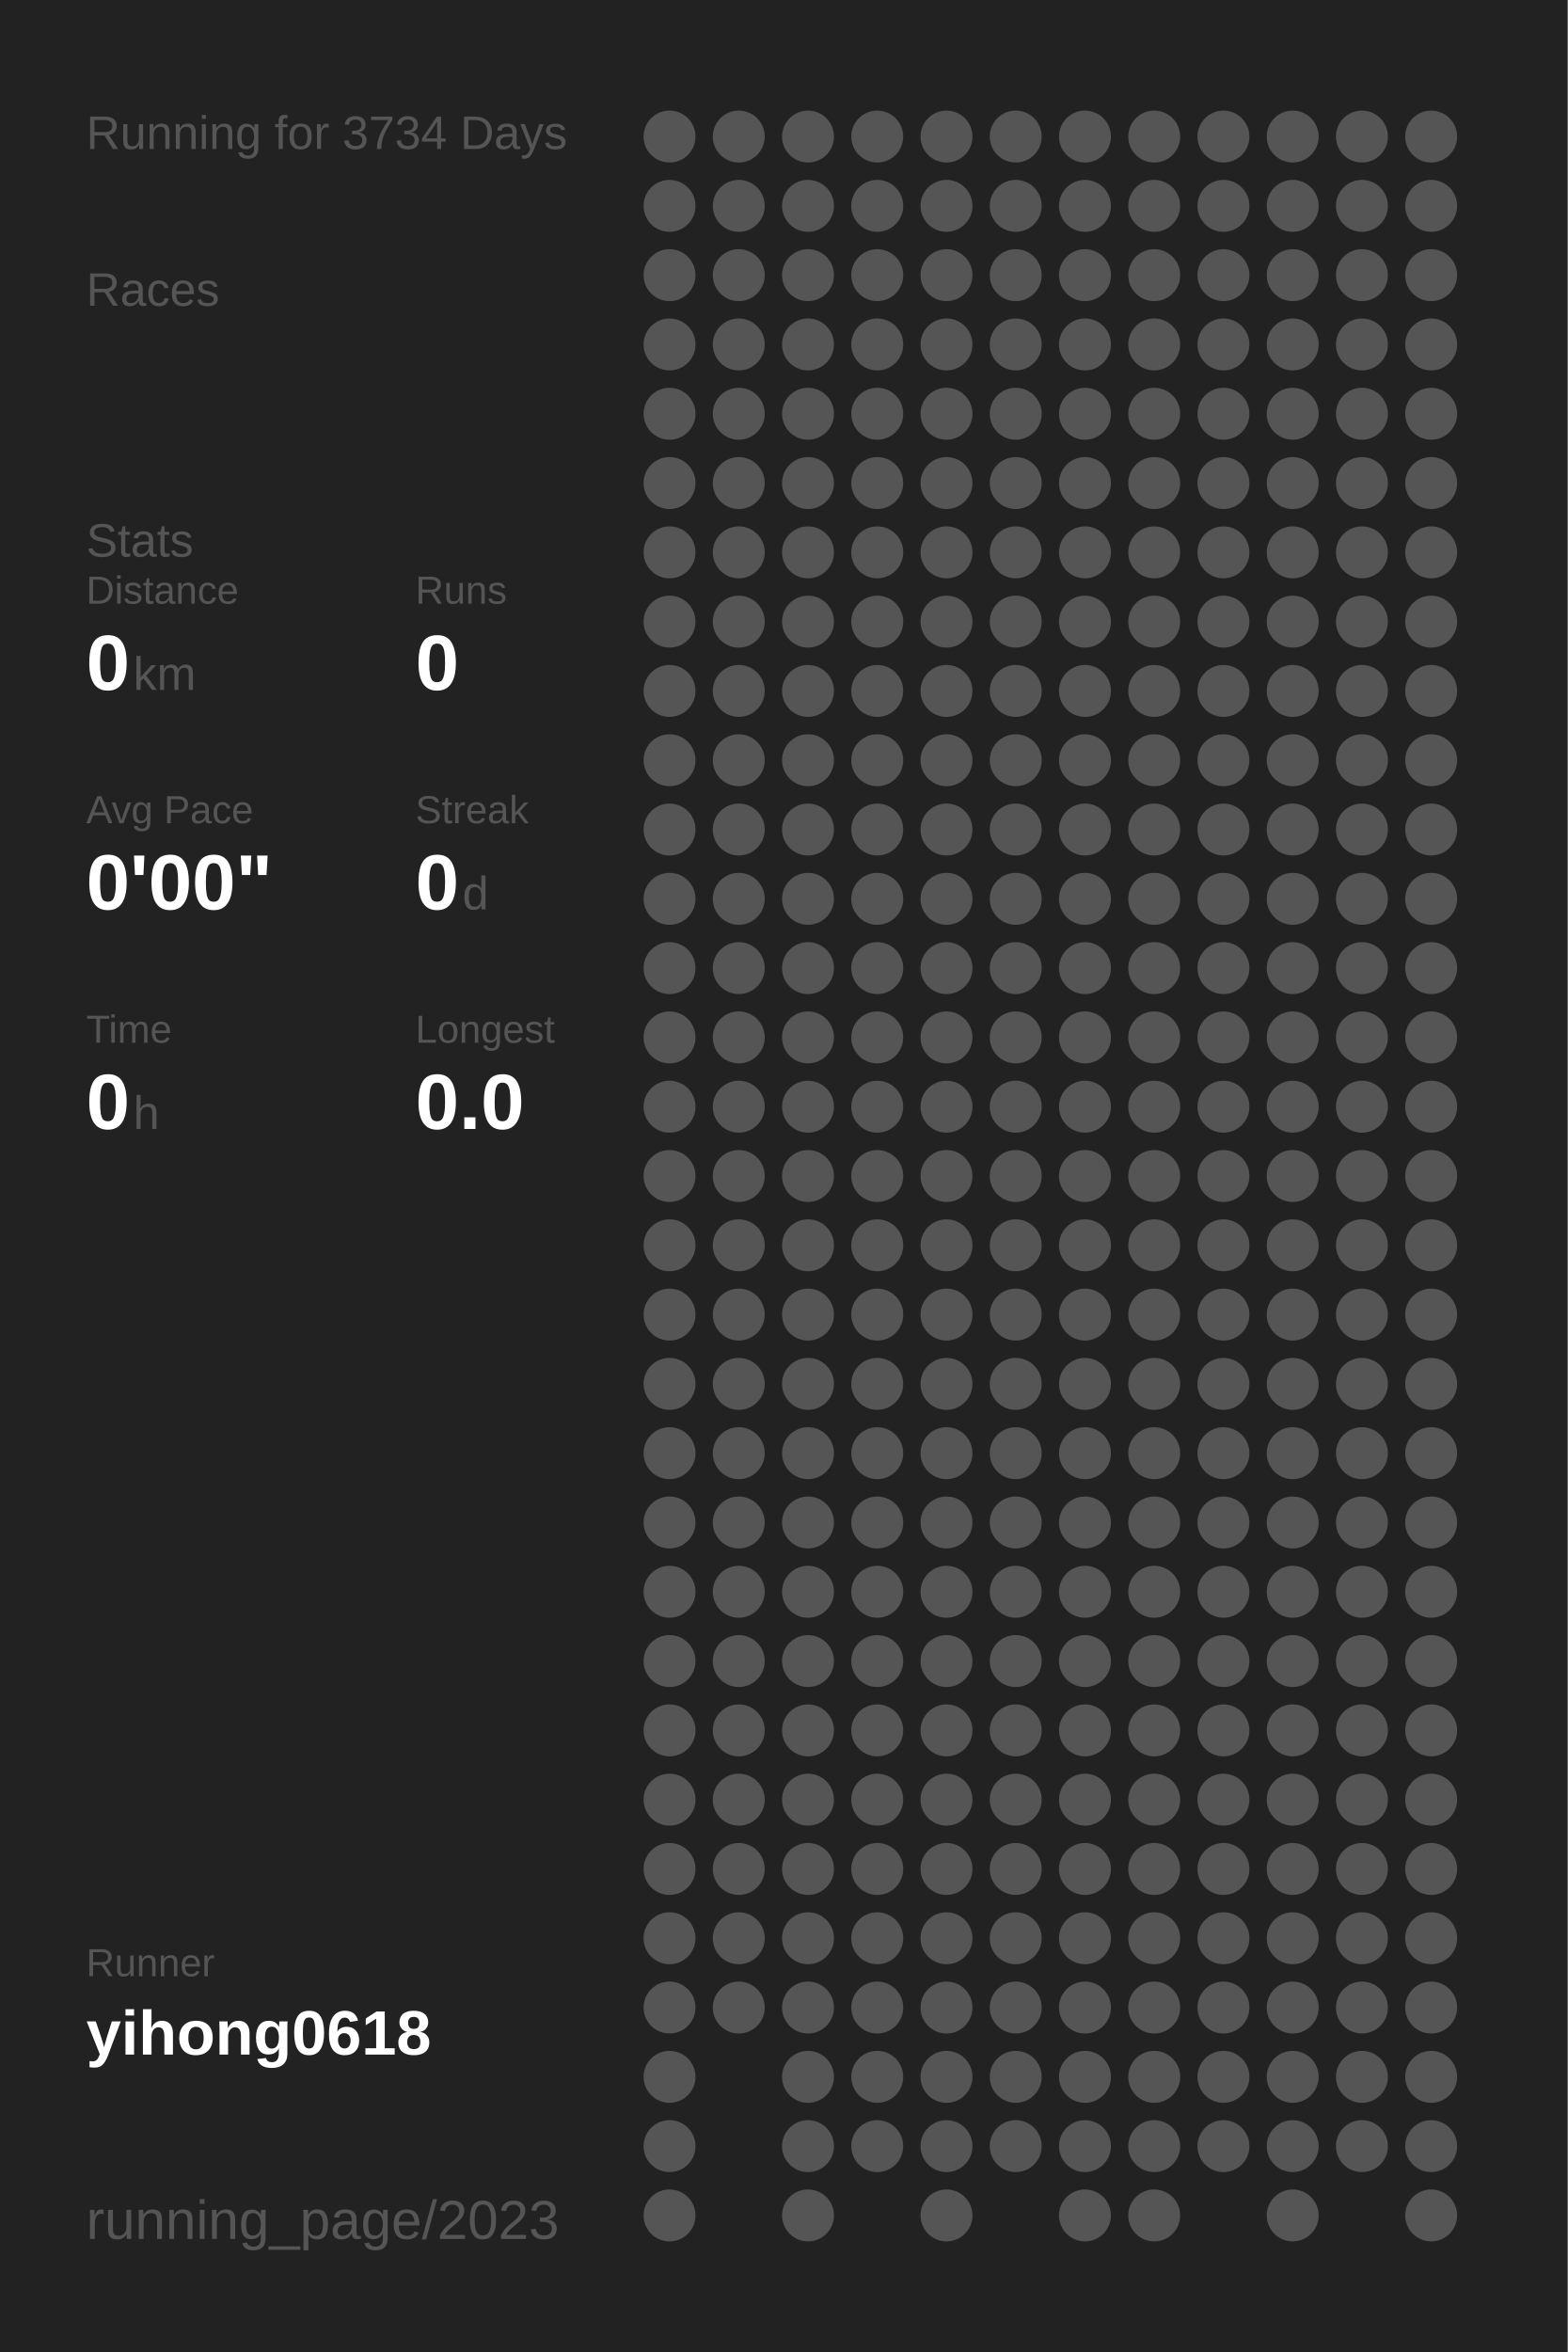
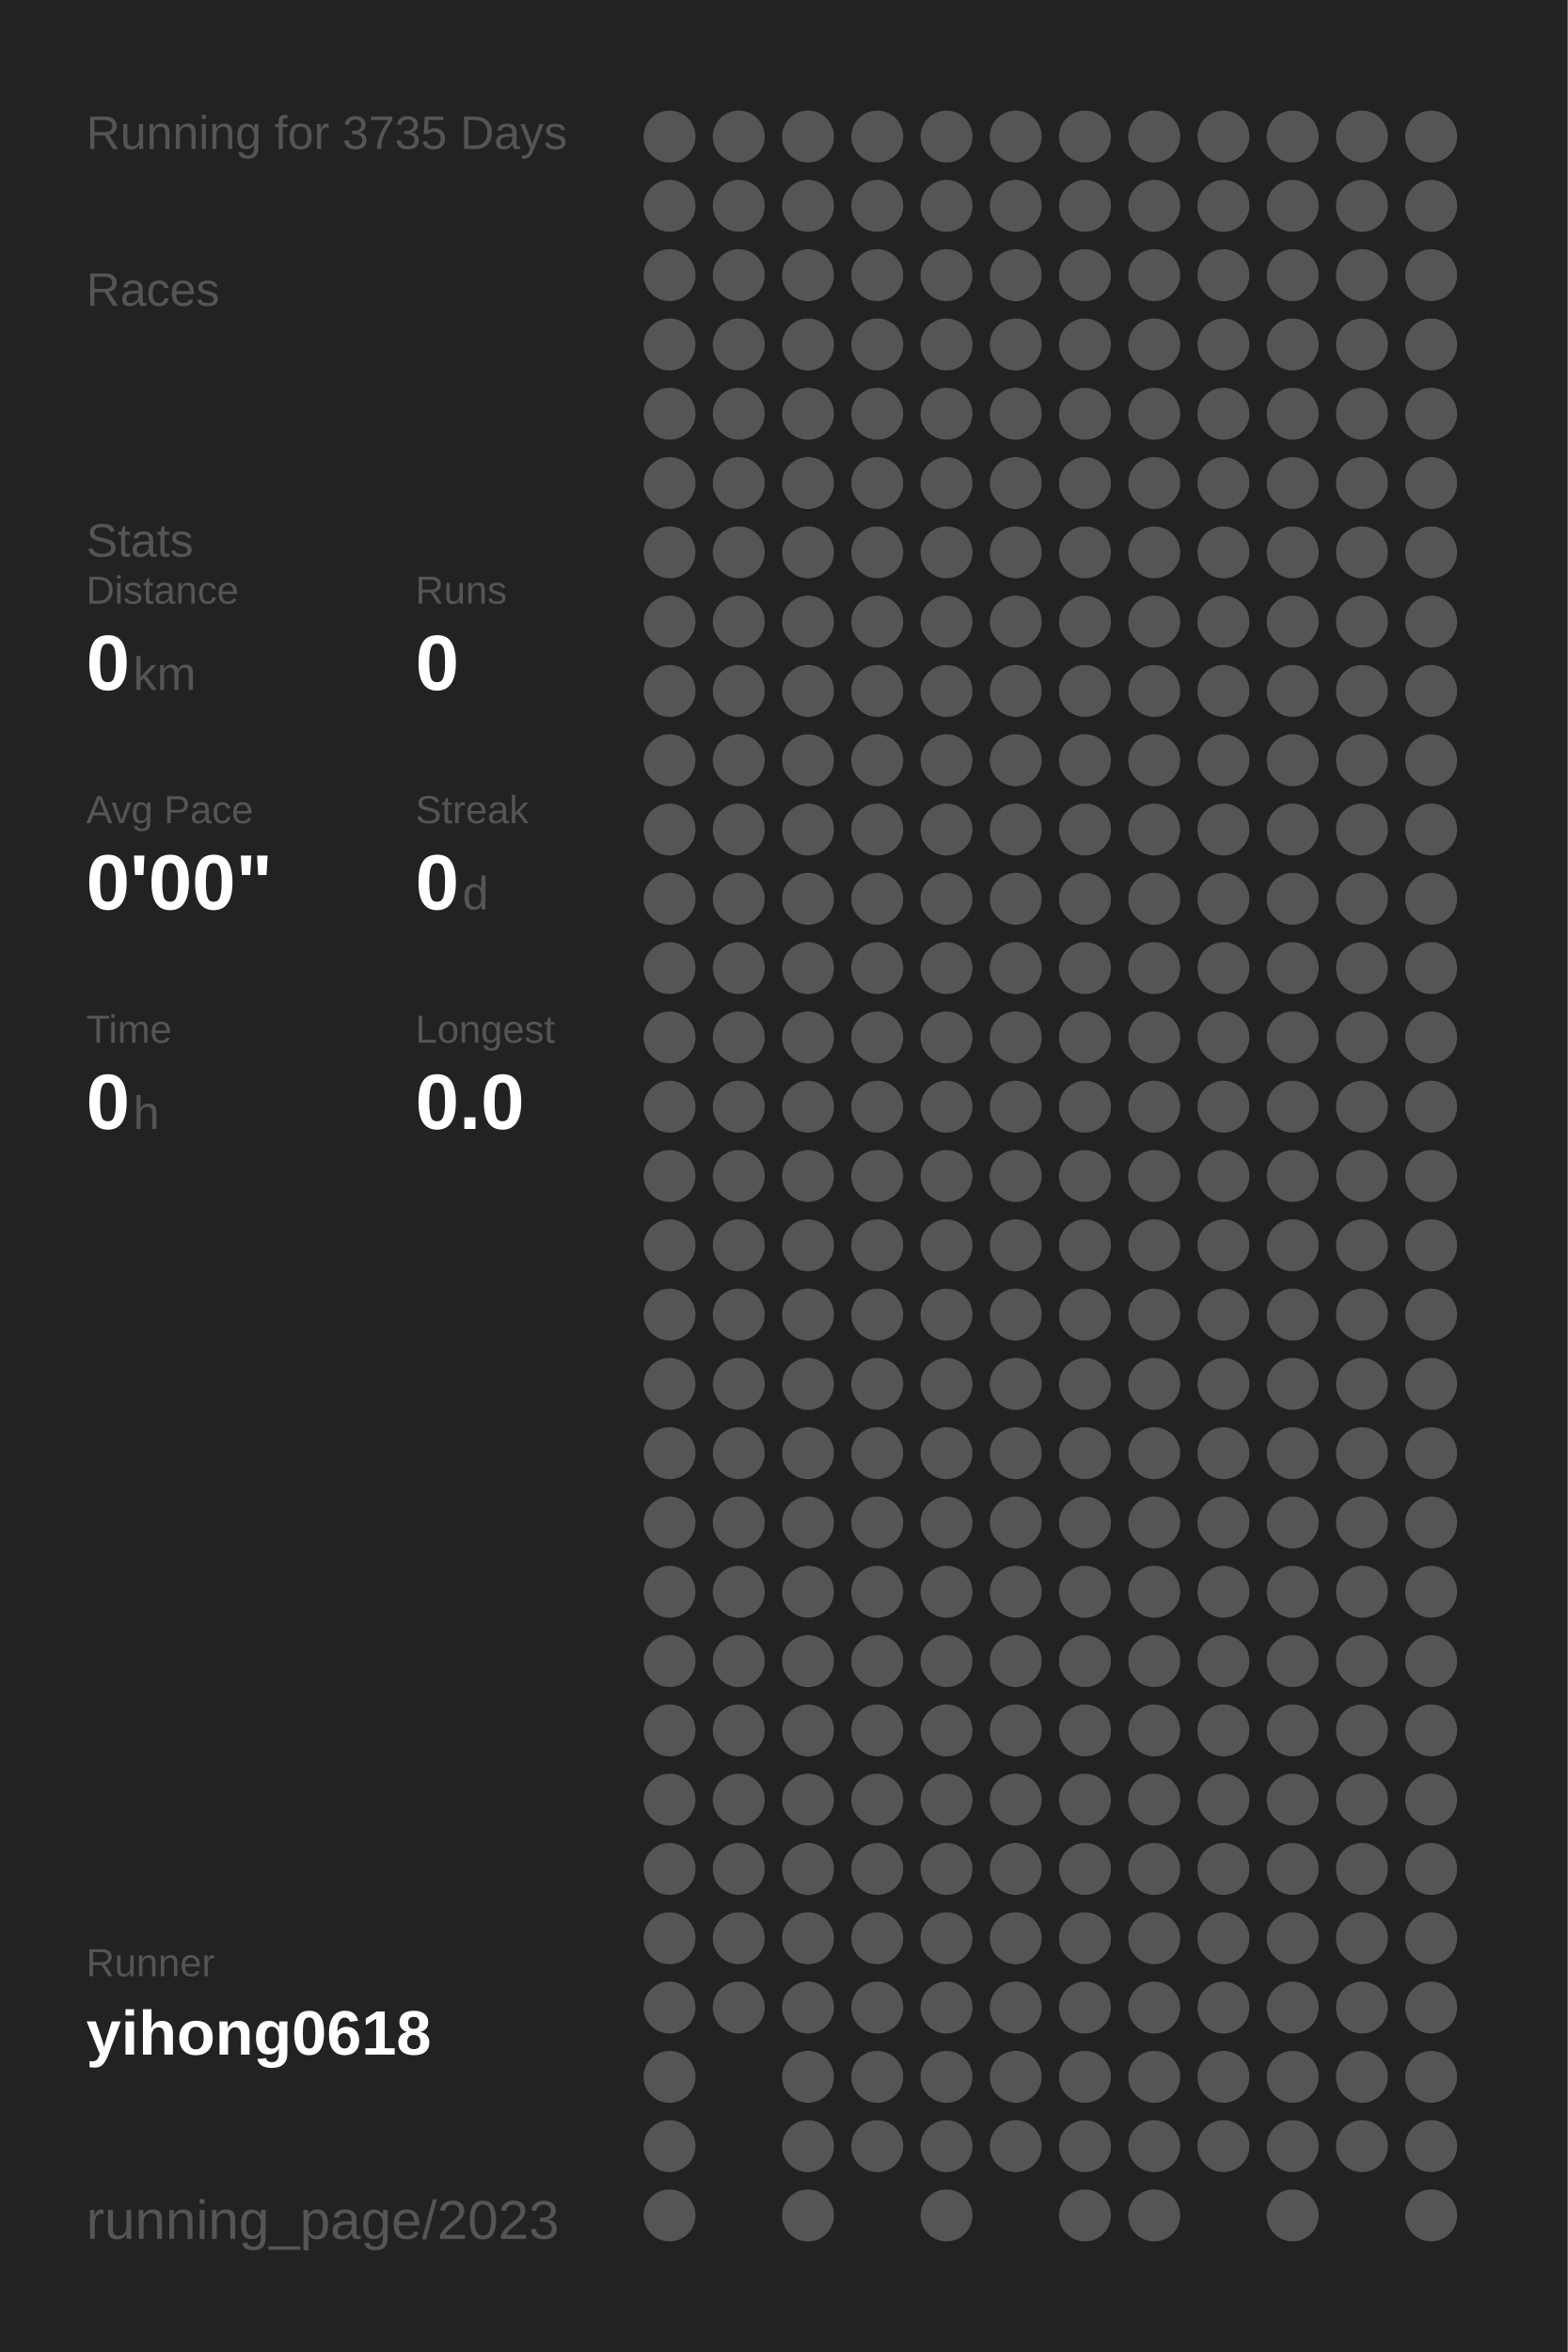
<svg xmlns="http://www.w3.org/2000/svg" baseProfile="full" height="300mm" version="1.1" viewBox="0,0,200,300" width="200mm">
  <defs />
  <rect fill="#222222" height="300" width="200" x="0" y="0" />
-   <text fill="#555555" style="font-size:6px; font-family:Arial;" x="11" y="19">Running for 3734 Days</text>
+   <text fill="#555555" style="font-size:6px; font-family:Arial;" x="11" y="19">Running for 3735 Days</text>
  <text fill="#555555" style="font-size:6px; font-family:Arial;" x="11" y="39">Races</text>
  <text fill="#555555" style="font-size:6px; font-family:Arial;" x="11" y="71">Stats</text>
  <text fill="#555555" style="font-size:5px; font-family:Arial;" x="11" y="77">Distance</text>
  <text fill="#FFFFFF" style="font-size:10px; font-family:Arial; font-weight:bold;" x="11" y="88">0</text>
  <text fill="#555555" style="font-size:6px; font-family:Arial;" x="17" y="88">km</text>
  <text fill="#555555" style="font-size:5px; font-family:Arial;" x="53" y="77">Runs</text>
  <text fill="#FFFFFF" style="font-size:10px; font-family:Arial; font-weight:bold;" x="53" y="88">0</text>
  <text fill="#555555" style="font-size:5px; font-family:Arial;" x="11" y="105">Avg Pace</text>
  <text fill="#FFFFFF" style="font-size:10px; font-family:Arial; font-weight:bold;" x="11" y="116">0'00"</text>
  <text fill="#555555" style="font-size:5px; font-family:Arial;" x="53" y="105">Streak</text>
  <text fill="#FFFFFF" style="font-size:10px; font-family:Arial; font-weight:bold;" x="53" y="116">0</text>
  <text fill="#555555" style="font-size:6px; font-family:Arial;" x="59" y="116">d</text>
  <text fill="#555555" style="font-size:5px; font-family:Arial;" x="11" y="133">Time</text>
  <text fill="#FFFFFF" style="font-size:10px; font-family:Arial; font-weight:bold;" x="11" y="144">0</text>
  <text fill="#555555" style="font-size:6px; font-family:Arial;" x="17" y="144">h</text>
  <text fill="#555555" style="font-size:5px; font-family:Arial;" x="53" y="133">Longest</text>
  <text fill="#FFFFFF" style="font-size:10px; font-family:Arial; font-weight:bold;" x="53" y="144">0.0</text>
  <text fill="#555555" style="font-size:5px; font-family:Arial;" x="11" y="252.065">Runner</text>
  <text fill="#FFFFFF" style="font-size:8px; font-family:Arial; font-weight:bold;" x="11" y="262.065">yihong0618</text>
  <text fill="#555555" style="font-size:7px; font-family:Arial;" x="11" y="285.581">running_page/2023</text>
  <circle cx="85.417" cy="17.419" fill="#555555" r="3.312" />
  <circle cx="85.417" cy="26.258" fill="#555555" r="3.312" />
  <circle cx="85.417" cy="35.097" fill="#555555" r="3.312" />
  <circle cx="85.417" cy="43.935" fill="#555555" r="3.312" />
  <circle cx="85.417" cy="52.774" fill="#555555" r="3.312" />
  <circle cx="85.417" cy="61.613" fill="#555555" r="3.312" />
  <circle cx="85.417" cy="70.452" fill="#555555" r="3.312" />
  <circle cx="85.417" cy="79.29" fill="#555555" r="3.312" />
  <circle cx="85.417" cy="88.129" fill="#555555" r="3.312" />
  <circle cx="85.417" cy="96.968" fill="#555555" r="3.312" />
  <circle cx="85.417" cy="105.806" fill="#555555" r="3.312" />
  <circle cx="85.417" cy="114.645" fill="#555555" r="3.312" />
  <circle cx="85.417" cy="123.484" fill="#555555" r="3.312" />
  <circle cx="85.417" cy="132.323" fill="#555555" r="3.312" />
  <circle cx="85.417" cy="141.161" fill="#555555" r="3.312" />
  <circle cx="85.417" cy="150" fill="#555555" r="3.312" />
  <circle cx="85.417" cy="158.839" fill="#555555" r="3.312" />
  <circle cx="85.417" cy="167.677" fill="#555555" r="3.312" />
  <circle cx="85.417" cy="176.516" fill="#555555" r="3.312" />
  <circle cx="85.417" cy="185.355" fill="#555555" r="3.312" />
  <circle cx="85.417" cy="194.194" fill="#555555" r="3.312" />
  <circle cx="85.417" cy="203.032" fill="#555555" r="3.312" />
  <circle cx="85.417" cy="211.871" fill="#555555" r="3.312" />
  <circle cx="85.417" cy="220.71" fill="#555555" r="3.312" />
  <circle cx="85.417" cy="229.548" fill="#555555" r="3.312" />
  <circle cx="85.417" cy="238.387" fill="#555555" r="3.312" />
  <circle cx="85.417" cy="247.226" fill="#555555" r="3.312" />
  <circle cx="85.417" cy="256.065" fill="#555555" r="3.312" />
  <circle cx="85.417" cy="264.903" fill="#555555" r="3.312" />
  <circle cx="85.417" cy="273.742" fill="#555555" r="3.312" />
  <circle cx="85.417" cy="282.581" fill="#555555" r="3.312" />
  <circle cx="94.25" cy="17.419" fill="#555555" r="3.312" />
  <circle cx="94.25" cy="26.258" fill="#555555" r="3.312" />
  <circle cx="94.25" cy="35.097" fill="#555555" r="3.312" />
  <circle cx="94.25" cy="43.935" fill="#555555" r="3.312" />
  <circle cx="94.25" cy="52.774" fill="#555555" r="3.312" />
  <circle cx="94.25" cy="61.613" fill="#555555" r="3.312" />
  <circle cx="94.25" cy="70.452" fill="#555555" r="3.312" />
  <circle cx="94.25" cy="79.29" fill="#555555" r="3.312" />
  <circle cx="94.25" cy="88.129" fill="#555555" r="3.312" />
  <circle cx="94.25" cy="96.968" fill="#555555" r="3.312" />
  <circle cx="94.25" cy="105.806" fill="#555555" r="3.312" />
  <circle cx="94.25" cy="114.645" fill="#555555" r="3.312" />
  <circle cx="94.25" cy="123.484" fill="#555555" r="3.312" />
  <circle cx="94.25" cy="132.323" fill="#555555" r="3.312" />
  <circle cx="94.25" cy="141.161" fill="#555555" r="3.312" />
  <circle cx="94.25" cy="150" fill="#555555" r="3.312" />
  <circle cx="94.25" cy="158.839" fill="#555555" r="3.312" />
  <circle cx="94.25" cy="167.677" fill="#555555" r="3.312" />
  <circle cx="94.25" cy="176.516" fill="#555555" r="3.312" />
  <circle cx="94.25" cy="185.355" fill="#555555" r="3.312" />
  <circle cx="94.25" cy="194.194" fill="#555555" r="3.312" />
  <circle cx="94.25" cy="203.032" fill="#555555" r="3.312" />
  <circle cx="94.25" cy="211.871" fill="#555555" r="3.312" />
  <circle cx="94.25" cy="220.71" fill="#555555" r="3.312" />
  <circle cx="94.25" cy="229.548" fill="#555555" r="3.312" />
  <circle cx="94.25" cy="238.387" fill="#555555" r="3.312" />
  <circle cx="94.25" cy="247.226" fill="#555555" r="3.312" />
  <circle cx="94.25" cy="256.065" fill="#555555" r="3.312" />
  <circle cx="103.083" cy="17.419" fill="#555555" r="3.312" />
  <circle cx="103.083" cy="26.258" fill="#555555" r="3.312" />
  <circle cx="103.083" cy="35.097" fill="#555555" r="3.312" />
  <circle cx="103.083" cy="43.935" fill="#555555" r="3.312" />
  <circle cx="103.083" cy="52.774" fill="#555555" r="3.312" />
  <circle cx="103.083" cy="61.613" fill="#555555" r="3.312" />
  <circle cx="103.083" cy="70.452" fill="#555555" r="3.312" />
  <circle cx="103.083" cy="79.29" fill="#555555" r="3.312" />
  <circle cx="103.083" cy="88.129" fill="#555555" r="3.312" />
  <circle cx="103.083" cy="96.968" fill="#555555" r="3.312" />
  <circle cx="103.083" cy="105.806" fill="#555555" r="3.312" />
  <circle cx="103.083" cy="114.645" fill="#555555" r="3.312" />
  <circle cx="103.083" cy="123.484" fill="#555555" r="3.312" />
  <circle cx="103.083" cy="132.323" fill="#555555" r="3.312" />
  <circle cx="103.083" cy="141.161" fill="#555555" r="3.312" />
  <circle cx="103.083" cy="150" fill="#555555" r="3.312" />
  <circle cx="103.083" cy="158.839" fill="#555555" r="3.312" />
  <circle cx="103.083" cy="167.677" fill="#555555" r="3.312" />
  <circle cx="103.083" cy="176.516" fill="#555555" r="3.312" />
  <circle cx="103.083" cy="185.355" fill="#555555" r="3.312" />
  <circle cx="103.083" cy="194.194" fill="#555555" r="3.312" />
  <circle cx="103.083" cy="203.032" fill="#555555" r="3.312" />
  <circle cx="103.083" cy="211.871" fill="#555555" r="3.312" />
  <circle cx="103.083" cy="220.71" fill="#555555" r="3.312" />
  <circle cx="103.083" cy="229.548" fill="#555555" r="3.312" />
  <circle cx="103.083" cy="238.387" fill="#555555" r="3.312" />
  <circle cx="103.083" cy="247.226" fill="#555555" r="3.312" />
  <circle cx="103.083" cy="256.065" fill="#555555" r="3.312" />
  <circle cx="103.083" cy="264.903" fill="#555555" r="3.312" />
  <circle cx="103.083" cy="273.742" fill="#555555" r="3.312" />
  <circle cx="103.083" cy="282.581" fill="#555555" r="3.312" />
  <circle cx="111.917" cy="17.419" fill="#555555" r="3.312" />
  <circle cx="111.917" cy="26.258" fill="#555555" r="3.312" />
  <circle cx="111.917" cy="35.097" fill="#555555" r="3.312" />
  <circle cx="111.917" cy="43.935" fill="#555555" r="3.312" />
  <circle cx="111.917" cy="52.774" fill="#555555" r="3.312" />
  <circle cx="111.917" cy="61.613" fill="#555555" r="3.312" />
  <circle cx="111.917" cy="70.452" fill="#555555" r="3.312" />
  <circle cx="111.917" cy="79.29" fill="#555555" r="3.312" />
  <circle cx="111.917" cy="88.129" fill="#555555" r="3.312" />
  <circle cx="111.917" cy="96.968" fill="#555555" r="3.312" />
  <circle cx="111.917" cy="105.806" fill="#555555" r="3.312" />
  <circle cx="111.917" cy="114.645" fill="#555555" r="3.312" />
  <circle cx="111.917" cy="123.484" fill="#555555" r="3.312" />
  <circle cx="111.917" cy="132.323" fill="#555555" r="3.312" />
  <circle cx="111.917" cy="141.161" fill="#555555" r="3.312" />
  <circle cx="111.917" cy="150" fill="#555555" r="3.312" />
  <circle cx="111.917" cy="158.839" fill="#555555" r="3.312" />
  <circle cx="111.917" cy="167.677" fill="#555555" r="3.312" />
  <circle cx="111.917" cy="176.516" fill="#555555" r="3.312" />
  <circle cx="111.917" cy="185.355" fill="#555555" r="3.312" />
  <circle cx="111.917" cy="194.194" fill="#555555" r="3.312" />
  <circle cx="111.917" cy="203.032" fill="#555555" r="3.312" />
  <circle cx="111.917" cy="211.871" fill="#555555" r="3.312" />
  <circle cx="111.917" cy="220.71" fill="#555555" r="3.312" />
  <circle cx="111.917" cy="229.548" fill="#555555" r="3.312" />
  <circle cx="111.917" cy="238.387" fill="#555555" r="3.312" />
  <circle cx="111.917" cy="247.226" fill="#555555" r="3.312" />
  <circle cx="111.917" cy="256.065" fill="#555555" r="3.312" />
  <circle cx="111.917" cy="264.903" fill="#555555" r="3.312" />
  <circle cx="111.917" cy="273.742" fill="#555555" r="3.312" />
  <circle cx="120.75" cy="17.419" fill="#555555" r="3.312" />
  <circle cx="120.75" cy="26.258" fill="#555555" r="3.312" />
  <circle cx="120.75" cy="35.097" fill="#555555" r="3.312" />
  <circle cx="120.75" cy="43.935" fill="#555555" r="3.312" />
  <circle cx="120.75" cy="52.774" fill="#555555" r="3.312" />
  <circle cx="120.75" cy="61.613" fill="#555555" r="3.312" />
  <circle cx="120.75" cy="70.452" fill="#555555" r="3.312" />
  <circle cx="120.75" cy="79.29" fill="#555555" r="3.312" />
  <circle cx="120.75" cy="88.129" fill="#555555" r="3.312" />
  <circle cx="120.75" cy="96.968" fill="#555555" r="3.312" />
  <circle cx="120.75" cy="105.806" fill="#555555" r="3.312" />
  <circle cx="120.75" cy="114.645" fill="#555555" r="3.312" />
  <circle cx="120.75" cy="123.484" fill="#555555" r="3.312" />
  <circle cx="120.75" cy="132.323" fill="#555555" r="3.312" />
  <circle cx="120.75" cy="141.161" fill="#555555" r="3.312" />
  <circle cx="120.75" cy="150" fill="#555555" r="3.312" />
  <circle cx="120.75" cy="158.839" fill="#555555" r="3.312" />
  <circle cx="120.75" cy="167.677" fill="#555555" r="3.312" />
  <circle cx="120.75" cy="176.516" fill="#555555" r="3.312" />
  <circle cx="120.75" cy="185.355" fill="#555555" r="3.312" />
  <circle cx="120.75" cy="194.194" fill="#555555" r="3.312" />
  <circle cx="120.75" cy="203.032" fill="#555555" r="3.312" />
  <circle cx="120.75" cy="211.871" fill="#555555" r="3.312" />
  <circle cx="120.75" cy="220.71" fill="#555555" r="3.312" />
  <circle cx="120.75" cy="229.548" fill="#555555" r="3.312" />
  <circle cx="120.75" cy="238.387" fill="#555555" r="3.312" />
  <circle cx="120.75" cy="247.226" fill="#555555" r="3.312" />
  <circle cx="120.75" cy="256.065" fill="#555555" r="3.312" />
  <circle cx="120.75" cy="264.903" fill="#555555" r="3.312" />
  <circle cx="120.75" cy="273.742" fill="#555555" r="3.312" />
  <circle cx="120.75" cy="282.581" fill="#555555" r="3.312" />
  <circle cx="129.583" cy="17.419" fill="#555555" r="3.312" />
  <circle cx="129.583" cy="26.258" fill="#555555" r="3.312" />
  <circle cx="129.583" cy="35.097" fill="#555555" r="3.312" />
  <circle cx="129.583" cy="43.935" fill="#555555" r="3.312" />
  <circle cx="129.583" cy="52.774" fill="#555555" r="3.312" />
  <circle cx="129.583" cy="61.613" fill="#555555" r="3.312" />
  <circle cx="129.583" cy="70.452" fill="#555555" r="3.312" />
  <circle cx="129.583" cy="79.29" fill="#555555" r="3.312" />
  <circle cx="129.583" cy="88.129" fill="#555555" r="3.312" />
  <circle cx="129.583" cy="96.968" fill="#555555" r="3.312" />
  <circle cx="129.583" cy="105.806" fill="#555555" r="3.312" />
  <circle cx="129.583" cy="114.645" fill="#555555" r="3.312" />
  <circle cx="129.583" cy="123.484" fill="#555555" r="3.312" />
  <circle cx="129.583" cy="132.323" fill="#555555" r="3.312" />
  <circle cx="129.583" cy="141.161" fill="#555555" r="3.312" />
  <circle cx="129.583" cy="150" fill="#555555" r="3.312" />
  <circle cx="129.583" cy="158.839" fill="#555555" r="3.312" />
  <circle cx="129.583" cy="167.677" fill="#555555" r="3.312" />
  <circle cx="129.583" cy="176.516" fill="#555555" r="3.312" />
  <circle cx="129.583" cy="185.355" fill="#555555" r="3.312" />
  <circle cx="129.583" cy="194.194" fill="#555555" r="3.312" />
  <circle cx="129.583" cy="203.032" fill="#555555" r="3.312" />
  <circle cx="129.583" cy="211.871" fill="#555555" r="3.312" />
  <circle cx="129.583" cy="220.71" fill="#555555" r="3.312" />
  <circle cx="129.583" cy="229.548" fill="#555555" r="3.312" />
  <circle cx="129.583" cy="238.387" fill="#555555" r="3.312" />
  <circle cx="129.583" cy="247.226" fill="#555555" r="3.312" />
  <circle cx="129.583" cy="256.065" fill="#555555" r="3.312" />
  <circle cx="129.583" cy="264.903" fill="#555555" r="3.312" />
  <circle cx="129.583" cy="273.742" fill="#555555" r="3.312" />
  <circle cx="138.417" cy="17.419" fill="#555555" r="3.312" />
  <circle cx="138.417" cy="26.258" fill="#555555" r="3.312" />
  <circle cx="138.417" cy="35.097" fill="#555555" r="3.312" />
  <circle cx="138.417" cy="43.935" fill="#555555" r="3.312" />
  <circle cx="138.417" cy="52.774" fill="#555555" r="3.312" />
  <circle cx="138.417" cy="61.613" fill="#555555" r="3.312" />
  <circle cx="138.417" cy="70.452" fill="#555555" r="3.312" />
  <circle cx="138.417" cy="79.29" fill="#555555" r="3.312" />
  <circle cx="138.417" cy="88.129" fill="#555555" r="3.312" />
  <circle cx="138.417" cy="96.968" fill="#555555" r="3.312" />
  <circle cx="138.417" cy="105.806" fill="#555555" r="3.312" />
  <circle cx="138.417" cy="114.645" fill="#555555" r="3.312" />
  <circle cx="138.417" cy="123.484" fill="#555555" r="3.312" />
  <circle cx="138.417" cy="132.323" fill="#555555" r="3.312" />
  <circle cx="138.417" cy="141.161" fill="#555555" r="3.312" />
  <circle cx="138.417" cy="150" fill="#555555" r="3.312" />
  <circle cx="138.417" cy="158.839" fill="#555555" r="3.312" />
  <circle cx="138.417" cy="167.677" fill="#555555" r="3.312" />
  <circle cx="138.417" cy="176.516" fill="#555555" r="3.312" />
  <circle cx="138.417" cy="185.355" fill="#555555" r="3.312" />
  <circle cx="138.417" cy="194.194" fill="#555555" r="3.312" />
  <circle cx="138.417" cy="203.032" fill="#555555" r="3.312" />
  <circle cx="138.417" cy="211.871" fill="#555555" r="3.312" />
  <circle cx="138.417" cy="220.71" fill="#555555" r="3.312" />
  <circle cx="138.417" cy="229.548" fill="#555555" r="3.312" />
  <circle cx="138.417" cy="238.387" fill="#555555" r="3.312" />
  <circle cx="138.417" cy="247.226" fill="#555555" r="3.312" />
  <circle cx="138.417" cy="256.065" fill="#555555" r="3.312" />
  <circle cx="138.417" cy="264.903" fill="#555555" r="3.312" />
  <circle cx="138.417" cy="273.742" fill="#555555" r="3.312" />
  <circle cx="138.417" cy="282.581" fill="#555555" r="3.312" />
  <circle cx="147.25" cy="17.419" fill="#555555" r="3.312" />
  <circle cx="147.25" cy="26.258" fill="#555555" r="3.312" />
  <circle cx="147.25" cy="35.097" fill="#555555" r="3.312" />
  <circle cx="147.25" cy="43.935" fill="#555555" r="3.312" />
  <circle cx="147.25" cy="52.774" fill="#555555" r="3.312" />
  <circle cx="147.25" cy="61.613" fill="#555555" r="3.312" />
  <circle cx="147.25" cy="70.452" fill="#555555" r="3.312" />
  <circle cx="147.25" cy="79.29" fill="#555555" r="3.312" />
  <circle cx="147.25" cy="88.129" fill="#555555" r="3.312" />
  <circle cx="147.25" cy="96.968" fill="#555555" r="3.312" />
  <circle cx="147.25" cy="105.806" fill="#555555" r="3.312" />
  <circle cx="147.25" cy="114.645" fill="#555555" r="3.312" />
  <circle cx="147.25" cy="123.484" fill="#555555" r="3.312" />
  <circle cx="147.25" cy="132.323" fill="#555555" r="3.312" />
  <circle cx="147.25" cy="141.161" fill="#555555" r="3.312" />
  <circle cx="147.25" cy="150" fill="#555555" r="3.312" />
  <circle cx="147.25" cy="158.839" fill="#555555" r="3.312" />
  <circle cx="147.25" cy="167.677" fill="#555555" r="3.312" />
  <circle cx="147.25" cy="176.516" fill="#555555" r="3.312" />
  <circle cx="147.25" cy="185.355" fill="#555555" r="3.312" />
  <circle cx="147.25" cy="194.194" fill="#555555" r="3.312" />
  <circle cx="147.25" cy="203.032" fill="#555555" r="3.312" />
  <circle cx="147.25" cy="211.871" fill="#555555" r="3.312" />
  <circle cx="147.25" cy="220.71" fill="#555555" r="3.312" />
  <circle cx="147.25" cy="229.548" fill="#555555" r="3.312" />
  <circle cx="147.25" cy="238.387" fill="#555555" r="3.312" />
  <circle cx="147.25" cy="247.226" fill="#555555" r="3.312" />
  <circle cx="147.25" cy="256.065" fill="#555555" r="3.312" />
  <circle cx="147.25" cy="264.903" fill="#555555" r="3.312" />
  <circle cx="147.25" cy="273.742" fill="#555555" r="3.312" />
  <circle cx="147.25" cy="282.581" fill="#555555" r="3.312" />
  <circle cx="156.083" cy="17.419" fill="#555555" r="3.312" />
  <circle cx="156.083" cy="26.258" fill="#555555" r="3.312" />
  <circle cx="156.083" cy="35.097" fill="#555555" r="3.312" />
  <circle cx="156.083" cy="43.935" fill="#555555" r="3.312" />
  <circle cx="156.083" cy="52.774" fill="#555555" r="3.312" />
  <circle cx="156.083" cy="61.613" fill="#555555" r="3.312" />
  <circle cx="156.083" cy="70.452" fill="#555555" r="3.312" />
  <circle cx="156.083" cy="79.29" fill="#555555" r="3.312" />
  <circle cx="156.083" cy="88.129" fill="#555555" r="3.312" />
  <circle cx="156.083" cy="96.968" fill="#555555" r="3.312" />
  <circle cx="156.083" cy="105.806" fill="#555555" r="3.312" />
  <circle cx="156.083" cy="114.645" fill="#555555" r="3.312" />
  <circle cx="156.083" cy="123.484" fill="#555555" r="3.312" />
  <circle cx="156.083" cy="132.323" fill="#555555" r="3.312" />
  <circle cx="156.083" cy="141.161" fill="#555555" r="3.312" />
  <circle cx="156.083" cy="150" fill="#555555" r="3.312" />
  <circle cx="156.083" cy="158.839" fill="#555555" r="3.312" />
  <circle cx="156.083" cy="167.677" fill="#555555" r="3.312" />
  <circle cx="156.083" cy="176.516" fill="#555555" r="3.312" />
  <circle cx="156.083" cy="185.355" fill="#555555" r="3.312" />
  <circle cx="156.083" cy="194.194" fill="#555555" r="3.312" />
  <circle cx="156.083" cy="203.032" fill="#555555" r="3.312" />
  <circle cx="156.083" cy="211.871" fill="#555555" r="3.312" />
  <circle cx="156.083" cy="220.71" fill="#555555" r="3.312" />
  <circle cx="156.083" cy="229.548" fill="#555555" r="3.312" />
  <circle cx="156.083" cy="238.387" fill="#555555" r="3.312" />
  <circle cx="156.083" cy="247.226" fill="#555555" r="3.312" />
  <circle cx="156.083" cy="256.065" fill="#555555" r="3.312" />
  <circle cx="156.083" cy="264.903" fill="#555555" r="3.312" />
  <circle cx="156.083" cy="273.742" fill="#555555" r="3.312" />
  <circle cx="164.917" cy="17.419" fill="#555555" r="3.312" />
  <circle cx="164.917" cy="26.258" fill="#555555" r="3.312" />
  <circle cx="164.917" cy="35.097" fill="#555555" r="3.312" />
  <circle cx="164.917" cy="43.935" fill="#555555" r="3.312" />
  <circle cx="164.917" cy="52.774" fill="#555555" r="3.312" />
  <circle cx="164.917" cy="61.613" fill="#555555" r="3.312" />
  <circle cx="164.917" cy="70.452" fill="#555555" r="3.312" />
  <circle cx="164.917" cy="79.29" fill="#555555" r="3.312" />
  <circle cx="164.917" cy="88.129" fill="#555555" r="3.312" />
  <circle cx="164.917" cy="96.968" fill="#555555" r="3.312" />
  <circle cx="164.917" cy="105.806" fill="#555555" r="3.312" />
  <circle cx="164.917" cy="114.645" fill="#555555" r="3.312" />
  <circle cx="164.917" cy="123.484" fill="#555555" r="3.312" />
  <circle cx="164.917" cy="132.323" fill="#555555" r="3.312" />
  <circle cx="164.917" cy="141.161" fill="#555555" r="3.312" />
  <circle cx="164.917" cy="150" fill="#555555" r="3.312" />
  <circle cx="164.917" cy="158.839" fill="#555555" r="3.312" />
  <circle cx="164.917" cy="167.677" fill="#555555" r="3.312" />
  <circle cx="164.917" cy="176.516" fill="#555555" r="3.312" />
  <circle cx="164.917" cy="185.355" fill="#555555" r="3.312" />
  <circle cx="164.917" cy="194.194" fill="#555555" r="3.312" />
  <circle cx="164.917" cy="203.032" fill="#555555" r="3.312" />
  <circle cx="164.917" cy="211.871" fill="#555555" r="3.312" />
  <circle cx="164.917" cy="220.71" fill="#555555" r="3.312" />
  <circle cx="164.917" cy="229.548" fill="#555555" r="3.312" />
  <circle cx="164.917" cy="238.387" fill="#555555" r="3.312" />
  <circle cx="164.917" cy="247.226" fill="#555555" r="3.312" />
  <circle cx="164.917" cy="256.065" fill="#555555" r="3.312" />
  <circle cx="164.917" cy="264.903" fill="#555555" r="3.312" />
  <circle cx="164.917" cy="273.742" fill="#555555" r="3.312" />
  <circle cx="164.917" cy="282.581" fill="#555555" r="3.312" />
  <circle cx="173.75" cy="17.419" fill="#555555" r="3.312" />
  <circle cx="173.75" cy="26.258" fill="#555555" r="3.312" />
  <circle cx="173.75" cy="35.097" fill="#555555" r="3.312" />
  <circle cx="173.75" cy="43.935" fill="#555555" r="3.312" />
  <circle cx="173.75" cy="52.774" fill="#555555" r="3.312" />
  <circle cx="173.75" cy="61.613" fill="#555555" r="3.312" />
  <circle cx="173.75" cy="70.452" fill="#555555" r="3.312" />
  <circle cx="173.75" cy="79.29" fill="#555555" r="3.312" />
  <circle cx="173.75" cy="88.129" fill="#555555" r="3.312" />
  <circle cx="173.75" cy="96.968" fill="#555555" r="3.312" />
  <circle cx="173.75" cy="105.806" fill="#555555" r="3.312" />
  <circle cx="173.75" cy="114.645" fill="#555555" r="3.312" />
  <circle cx="173.75" cy="123.484" fill="#555555" r="3.312" />
  <circle cx="173.75" cy="132.323" fill="#555555" r="3.312" />
  <circle cx="173.75" cy="141.161" fill="#555555" r="3.312" />
  <circle cx="173.75" cy="150" fill="#555555" r="3.312" />
  <circle cx="173.75" cy="158.839" fill="#555555" r="3.312" />
  <circle cx="173.75" cy="167.677" fill="#555555" r="3.312" />
  <circle cx="173.75" cy="176.516" fill="#555555" r="3.312" />
  <circle cx="173.75" cy="185.355" fill="#555555" r="3.312" />
  <circle cx="173.75" cy="194.194" fill="#555555" r="3.312" />
  <circle cx="173.75" cy="203.032" fill="#555555" r="3.312" />
  <circle cx="173.75" cy="211.871" fill="#555555" r="3.312" />
  <circle cx="173.75" cy="220.71" fill="#555555" r="3.312" />
  <circle cx="173.75" cy="229.548" fill="#555555" r="3.312" />
  <circle cx="173.75" cy="238.387" fill="#555555" r="3.312" />
  <circle cx="173.75" cy="247.226" fill="#555555" r="3.312" />
  <circle cx="173.75" cy="256.065" fill="#555555" r="3.312" />
  <circle cx="173.75" cy="264.903" fill="#555555" r="3.312" />
  <circle cx="173.75" cy="273.742" fill="#555555" r="3.312" />
  <circle cx="182.583" cy="17.419" fill="#555555" r="3.312" />
  <circle cx="182.583" cy="26.258" fill="#555555" r="3.312" />
  <circle cx="182.583" cy="35.097" fill="#555555" r="3.312" />
  <circle cx="182.583" cy="43.935" fill="#555555" r="3.312" />
  <circle cx="182.583" cy="52.774" fill="#555555" r="3.312" />
  <circle cx="182.583" cy="61.613" fill="#555555" r="3.312" />
  <circle cx="182.583" cy="70.452" fill="#555555" r="3.312" />
  <circle cx="182.583" cy="79.29" fill="#555555" r="3.312" />
  <circle cx="182.583" cy="88.129" fill="#555555" r="3.312" />
  <circle cx="182.583" cy="96.968" fill="#555555" r="3.312" />
  <circle cx="182.583" cy="105.806" fill="#555555" r="3.312" />
  <circle cx="182.583" cy="114.645" fill="#555555" r="3.312" />
  <circle cx="182.583" cy="123.484" fill="#555555" r="3.312" />
  <circle cx="182.583" cy="132.323" fill="#555555" r="3.312" />
  <circle cx="182.583" cy="141.161" fill="#555555" r="3.312" />
  <circle cx="182.583" cy="150" fill="#555555" r="3.312" />
  <circle cx="182.583" cy="158.839" fill="#555555" r="3.312" />
  <circle cx="182.583" cy="167.677" fill="#555555" r="3.312" />
  <circle cx="182.583" cy="176.516" fill="#555555" r="3.312" />
  <circle cx="182.583" cy="185.355" fill="#555555" r="3.312" />
  <circle cx="182.583" cy="194.194" fill="#555555" r="3.312" />
  <circle cx="182.583" cy="203.032" fill="#555555" r="3.312" />
  <circle cx="182.583" cy="211.871" fill="#555555" r="3.312" />
  <circle cx="182.583" cy="220.71" fill="#555555" r="3.312" />
  <circle cx="182.583" cy="229.548" fill="#555555" r="3.312" />
  <circle cx="182.583" cy="238.387" fill="#555555" r="3.312" />
  <circle cx="182.583" cy="247.226" fill="#555555" r="3.312" />
  <circle cx="182.583" cy="256.065" fill="#555555" r="3.312" />
  <circle cx="182.583" cy="264.903" fill="#555555" r="3.312" />
  <circle cx="182.583" cy="273.742" fill="#555555" r="3.312" />
  <circle cx="182.583" cy="282.581" fill="#555555" r="3.312" />
</svg>
